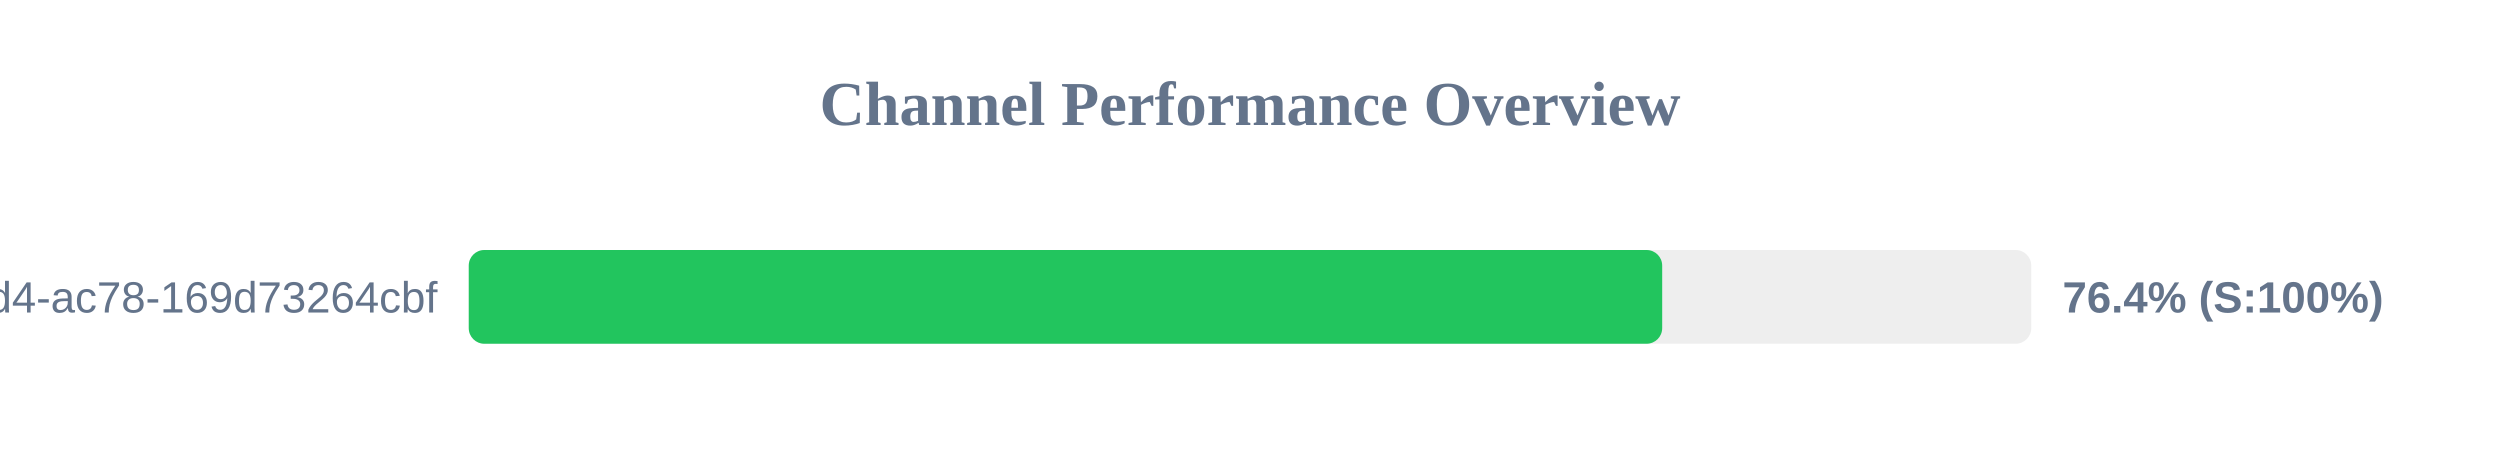
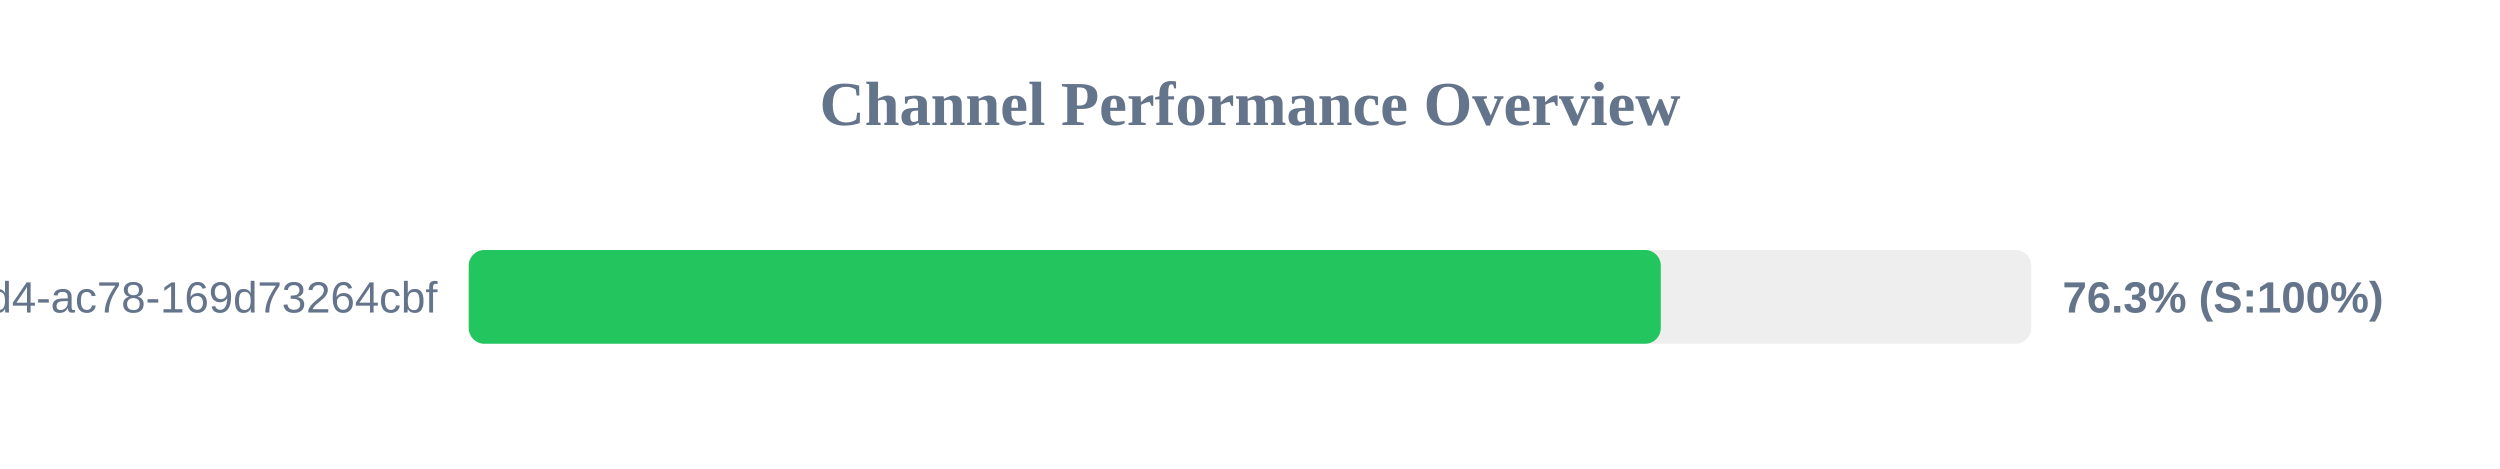
<svg xmlns="http://www.w3.org/2000/svg" width="800" height="150" version="1.1">
  <style>
        .row { font: 14px Arial; fill: #64748b; }
        .score { font: bold 14px Arial; fill: #64748b; }
    </style>
  <text x="400" y="40" text-anchor="middle" font-size="20px" font-weight="bold" fill="#64748b">Channel Performance Overview</text>
  <rect x="150" y="80" width="500" height="30" fill="#eee" rx="5" />
-   <rect x="150" y="80" width="381.9" height="30" fill="#22c55e" rx="5" />
+   <rect x="150" y="80" width="381.45" height="30" fill="#22c55e" rx="5" />
  <text x="140" y="100" text-anchor="end" class="row">?uuid=48c2c901-72e6-46d4-ac78-169d73264cbf</text>
-   <text x="660" y="100" text-anchor="start" class="score">76.4% (S:100%)</text>
+   <text x="660" y="100" text-anchor="start" class="score">76.3% (S:100%)</text>
</svg>
